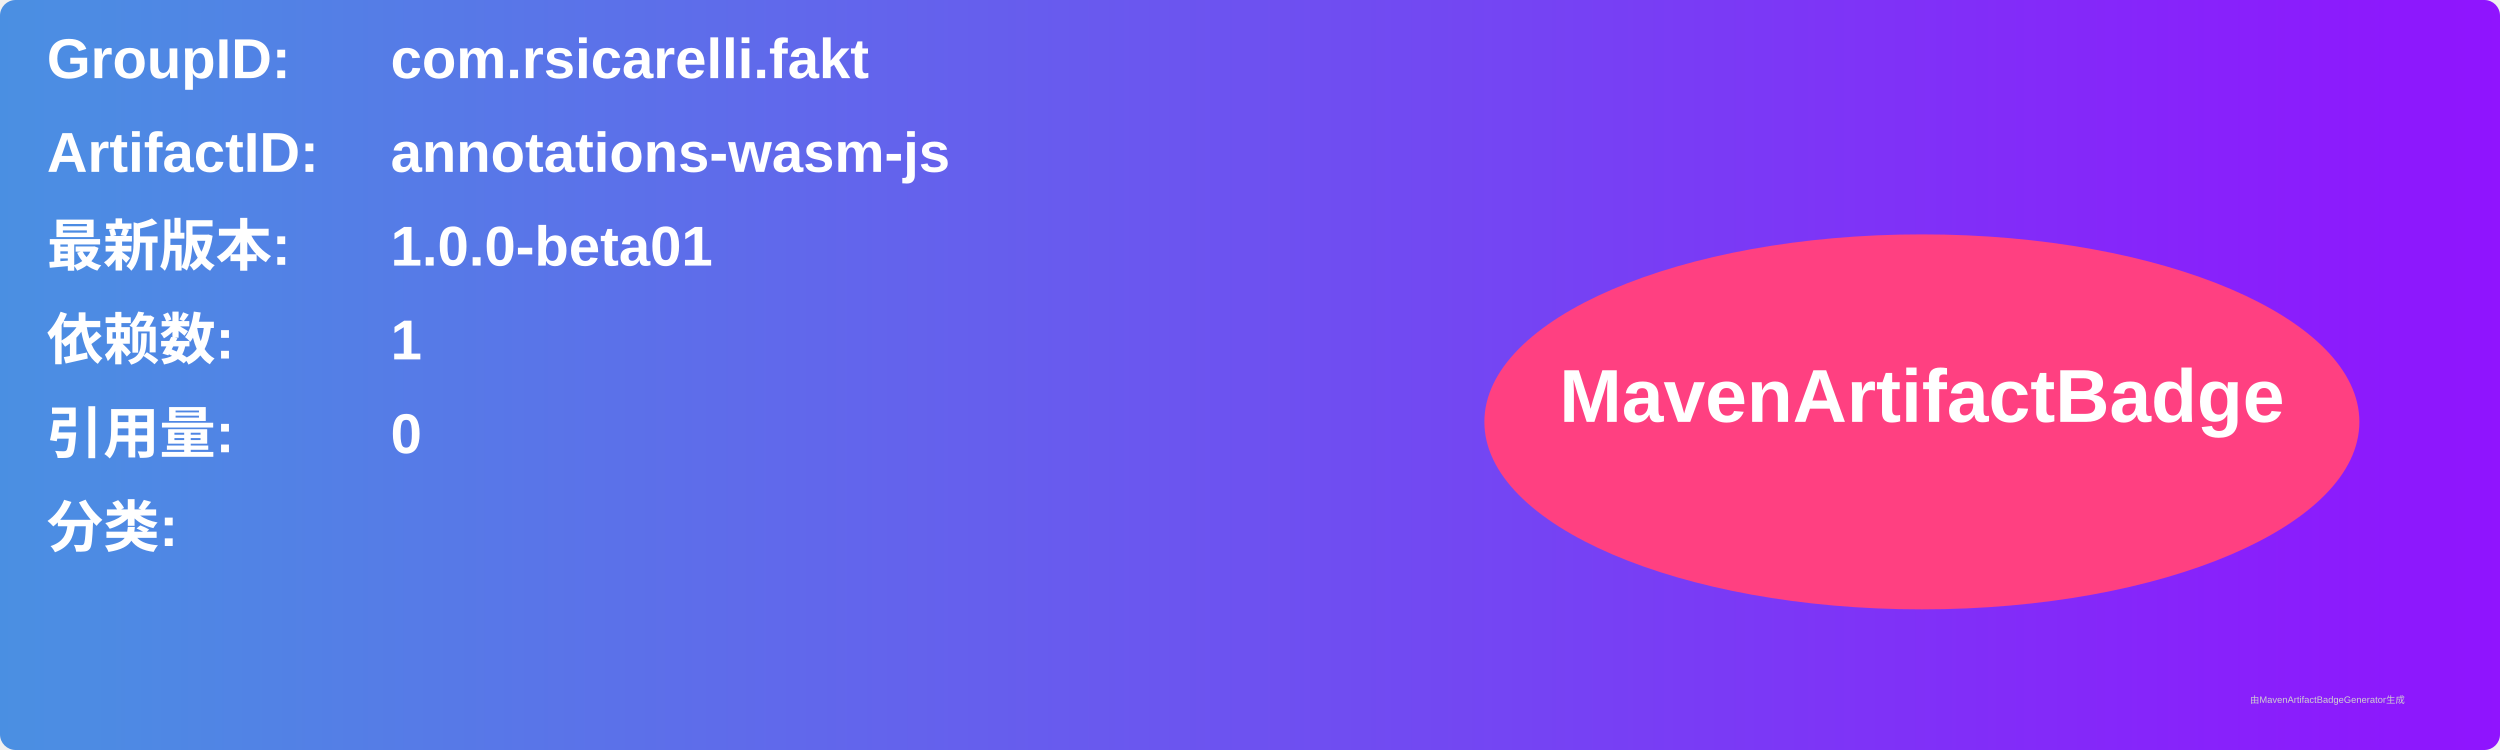
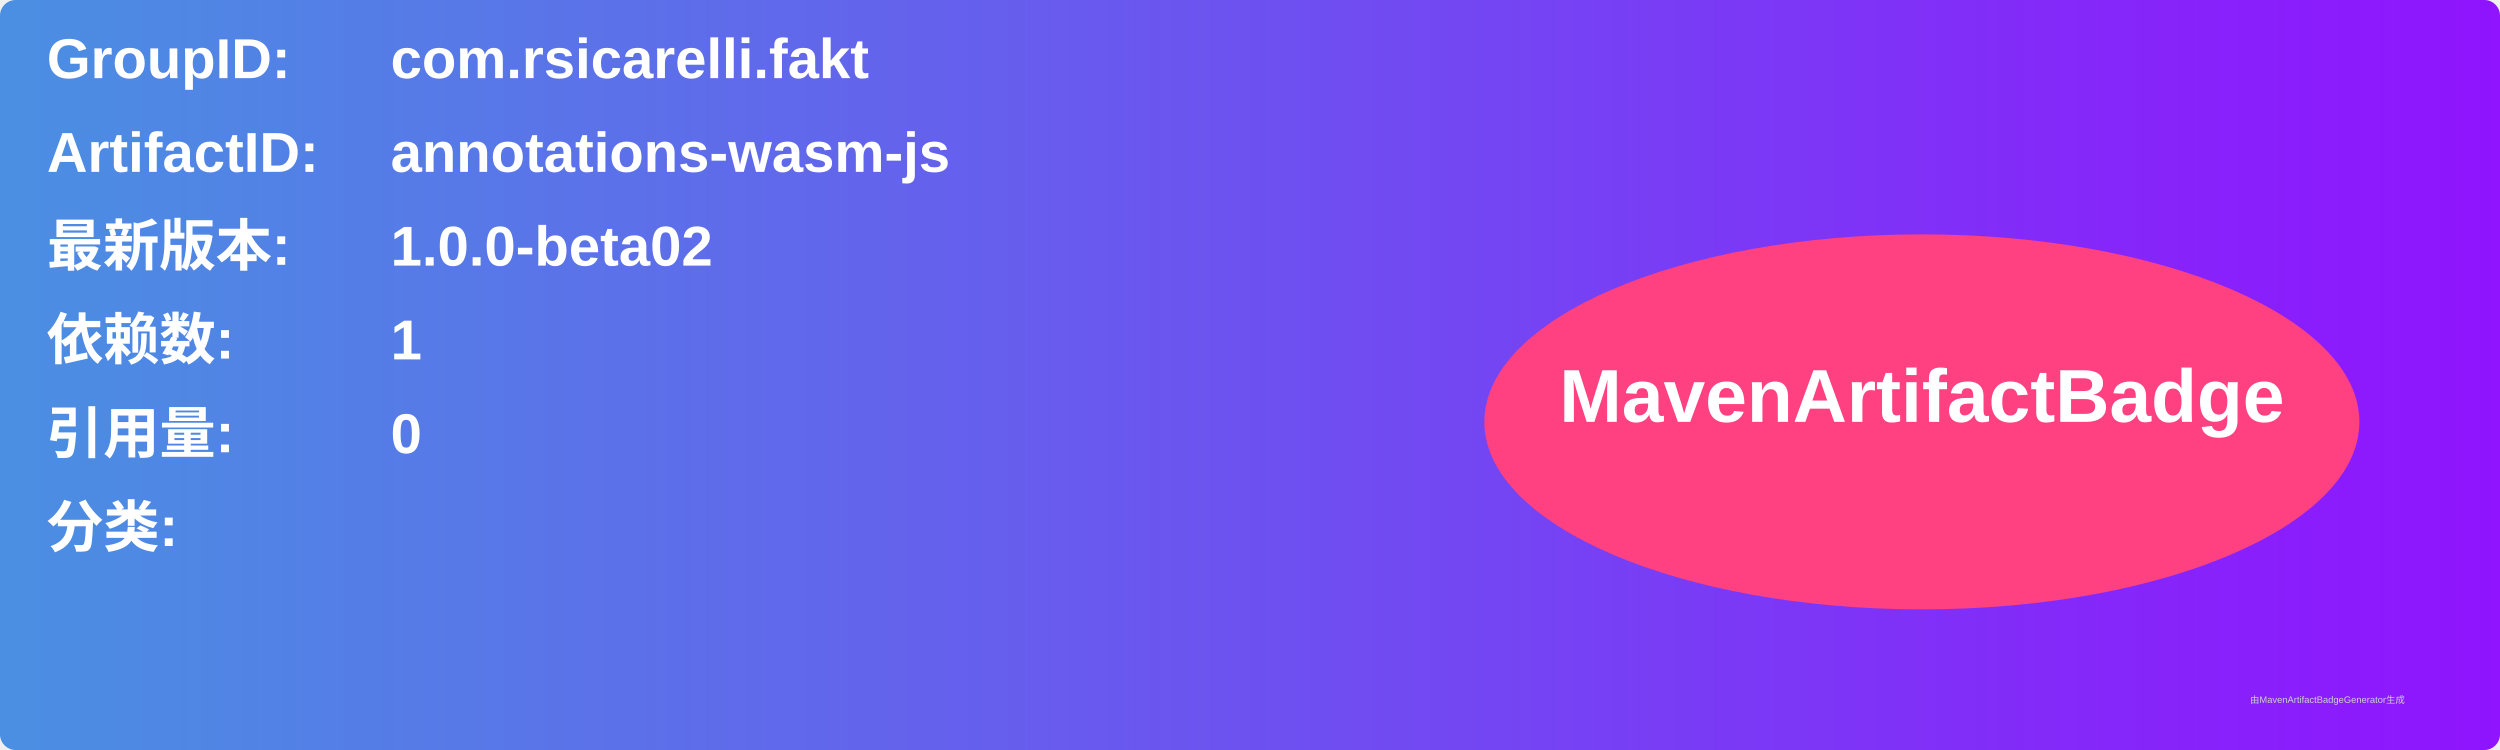
<svg xmlns="http://www.w3.org/2000/svg" width="800" height="240" viewBox="0 0 800 240">
  <linearGradient id="grad" x1="0%" y1="0%" x2="100%" y2="0%">
    <stop offset="0%" stop-color="#4a90e2" />
    <stop offset="100%" stop-color="#9013fe" />
  </linearGradient>
  <rect width="100%" height="100%" rx="5" ry="5" fill="url(#grad)" />
  <g transform="translate(15, 15)">
    <text x="0" y="10" font-family="Arial" font-size="18" fill="white" font-weight="bold" width="260">GroupID:</text>
    <text x="110" y="10" font-family="Arial" font-size="18" fill="white" font-weight="bold" width="460">com.rsicarelli.fakt</text>
    <text x="0" y="40" font-family="Arial" font-size="18" fill="white" font-weight="bold" width="260">ArtifactID:</text>
    <text x="110" y="40" font-family="Arial" font-size="18" fill="white" font-weight="bold" width="460">annotations-wasm-js</text>
    <text x="0" y="70" font-family="Arial" font-size="18" fill="white" font-weight="bold">最新版本:</text>
    <text x="110" y="70" font-family="Arial" font-size="18" fill="white" font-weight="bold">
-       <tspan font-weight="bold">1.0.0-beta01</tspan>
+       <tspan font-weight="bold">1.0.0-beta02</tspan>
    </text>
    <text x="0" y="100" font-family="Arial" font-size="18" fill="white" font-weight="bold">依赖数: </text>
    <text x="110" y="100" font-family="Arial" font-size="18" fill="white">
      <tspan font-weight="bold">1</tspan>
    </text>
    <text x="0" y="130" font-family="Arial" font-size="18" fill="white" font-weight="bold">引用量: </text>
    <text x="110" y="130" font-family="Arial" font-size="18" fill="white">
      <tspan font-weight="bold">0</tspan>
    </text>
    <text x="0" y="160" font-family="Arial" font-size="18" fill="white" font-weight="bold">分类:</text>
    <text x="10" y="190" font-family="Arial" font-size="10" fill="white">
      <tspan font-weight="bold" />
    </text>
    <ellipse cx="600" cy="120" rx="140" ry="60" fill="#ff4081" />
    <text x="600" y="120" text-anchor="middle" font-family="Arial" font-size="24" fill="white" font-weight="bold">MavenArtifactBadge</text>
  </g>
  <text x="720" y="225" font-family="Arial" font-size="3" fill="#d0d0d0">由MavenArtifactBadgeGenerator生成</text>
</svg>
